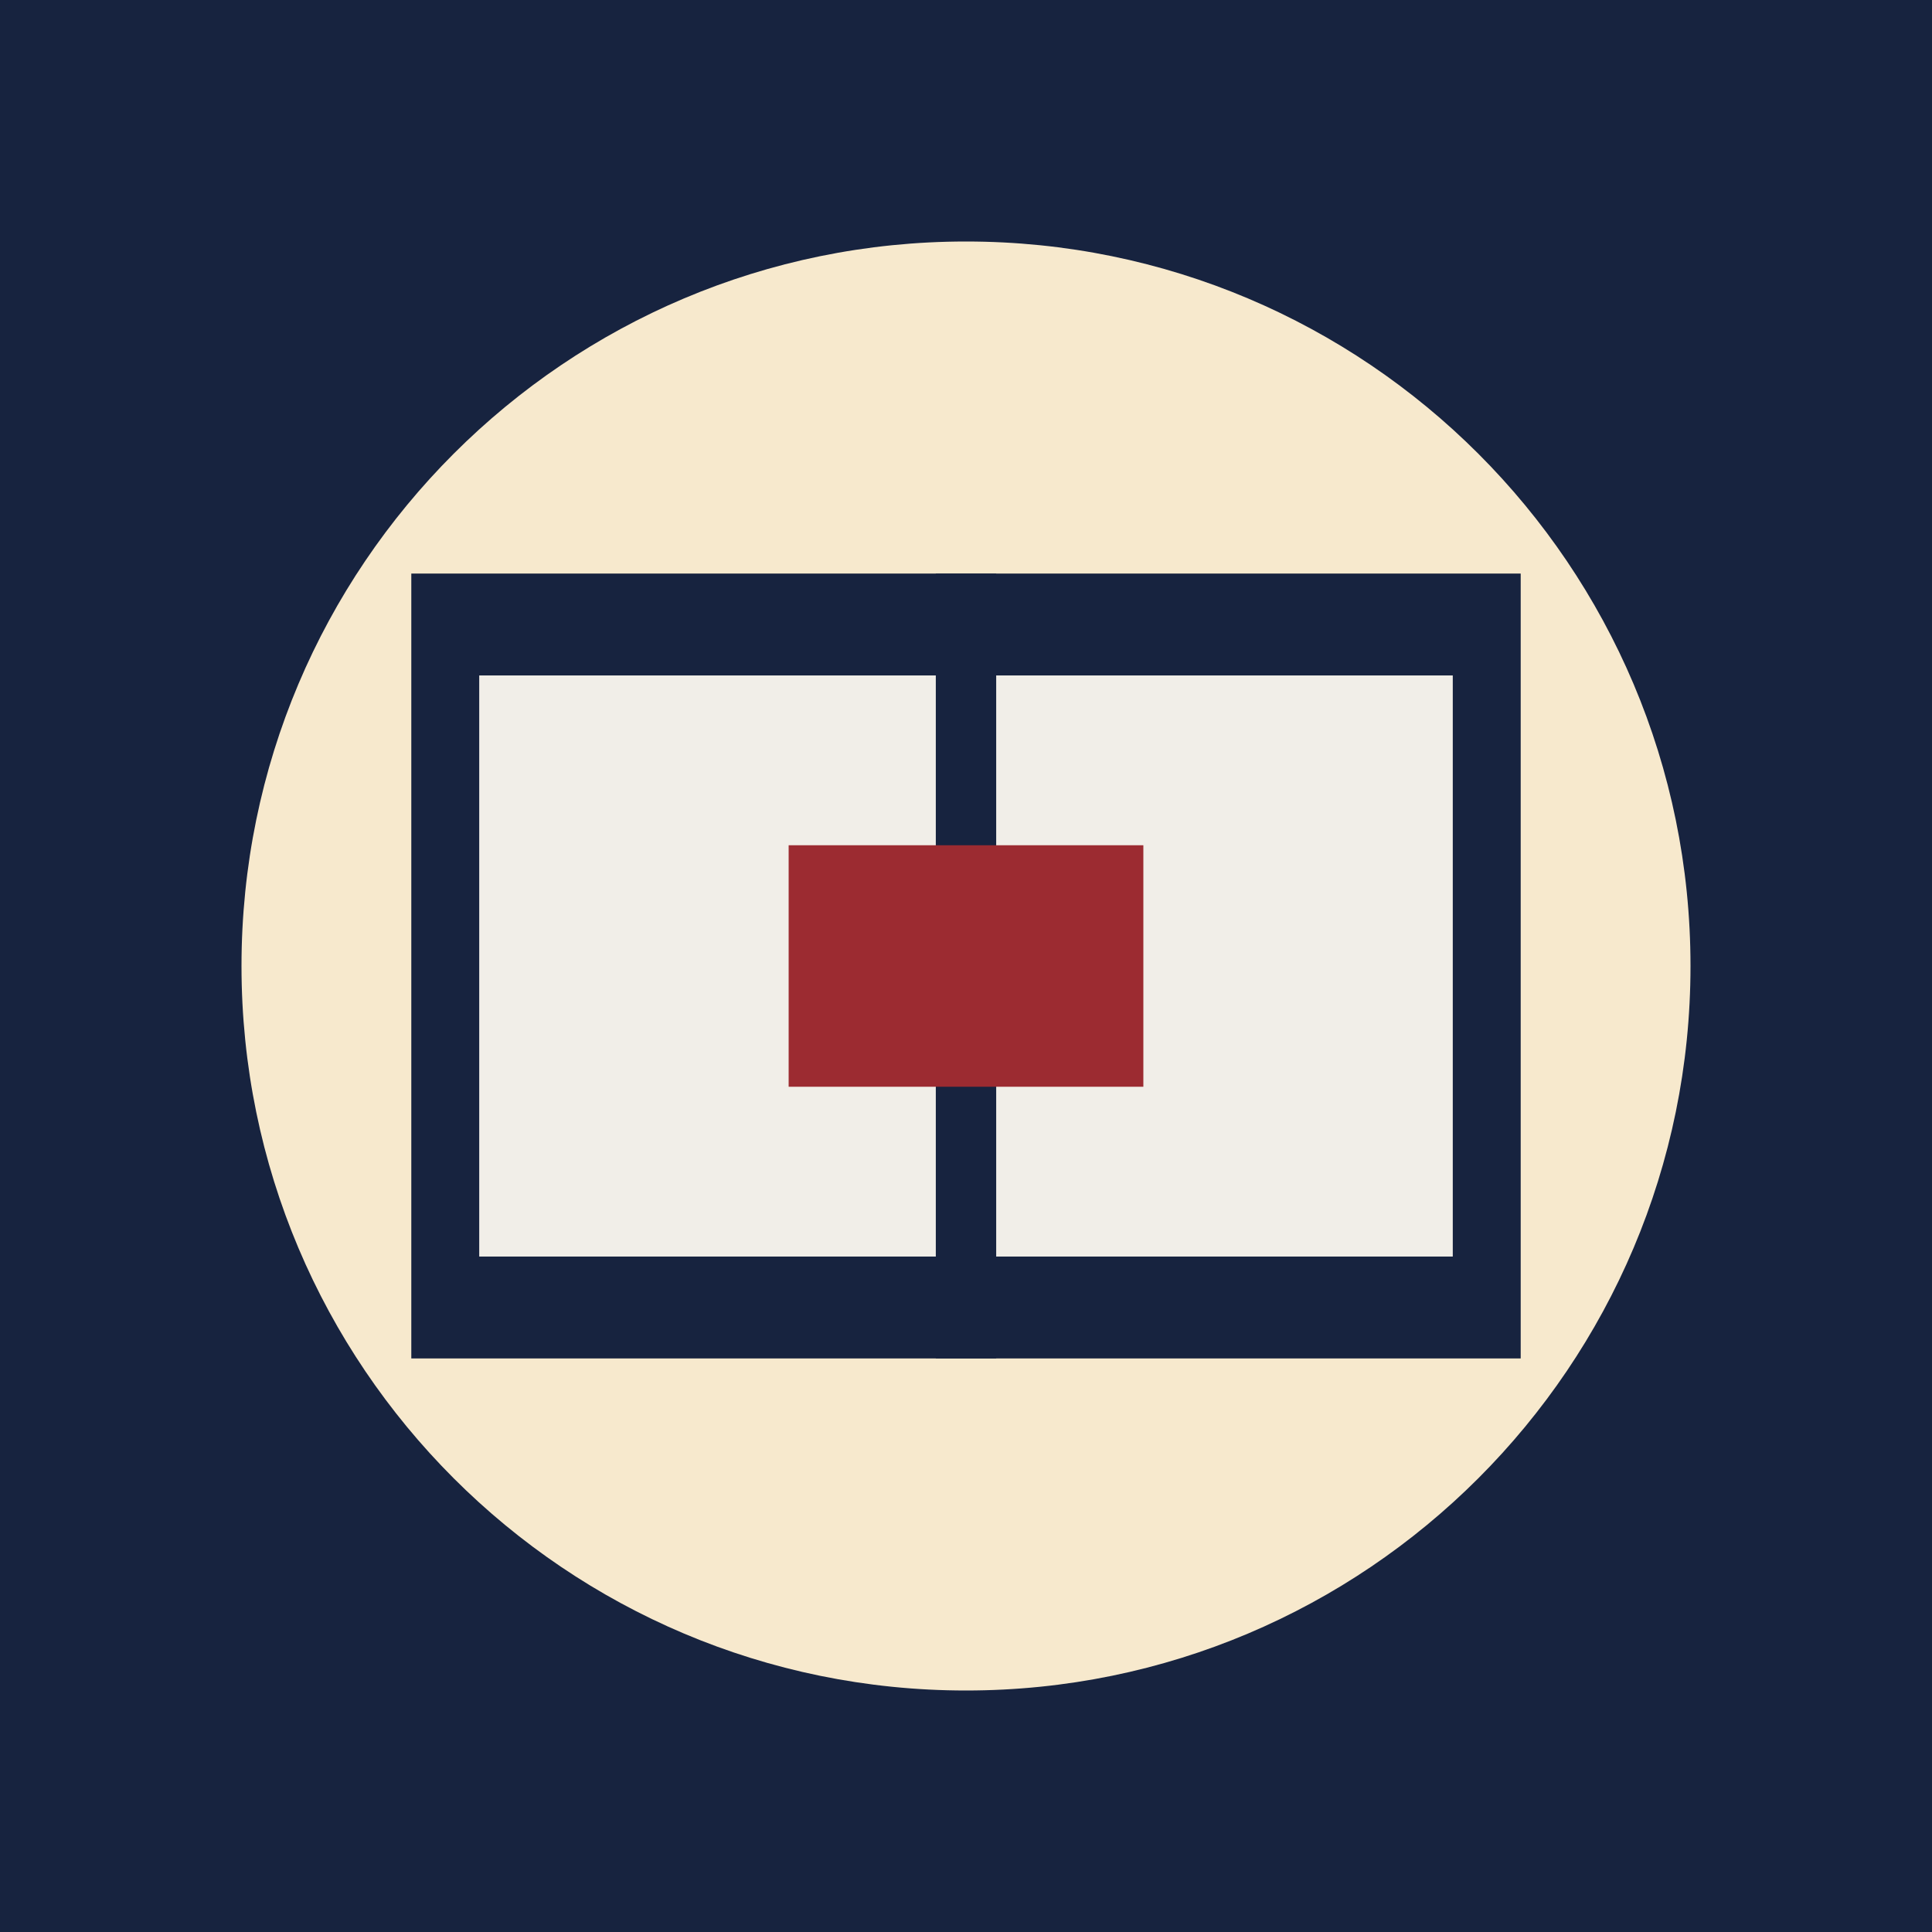
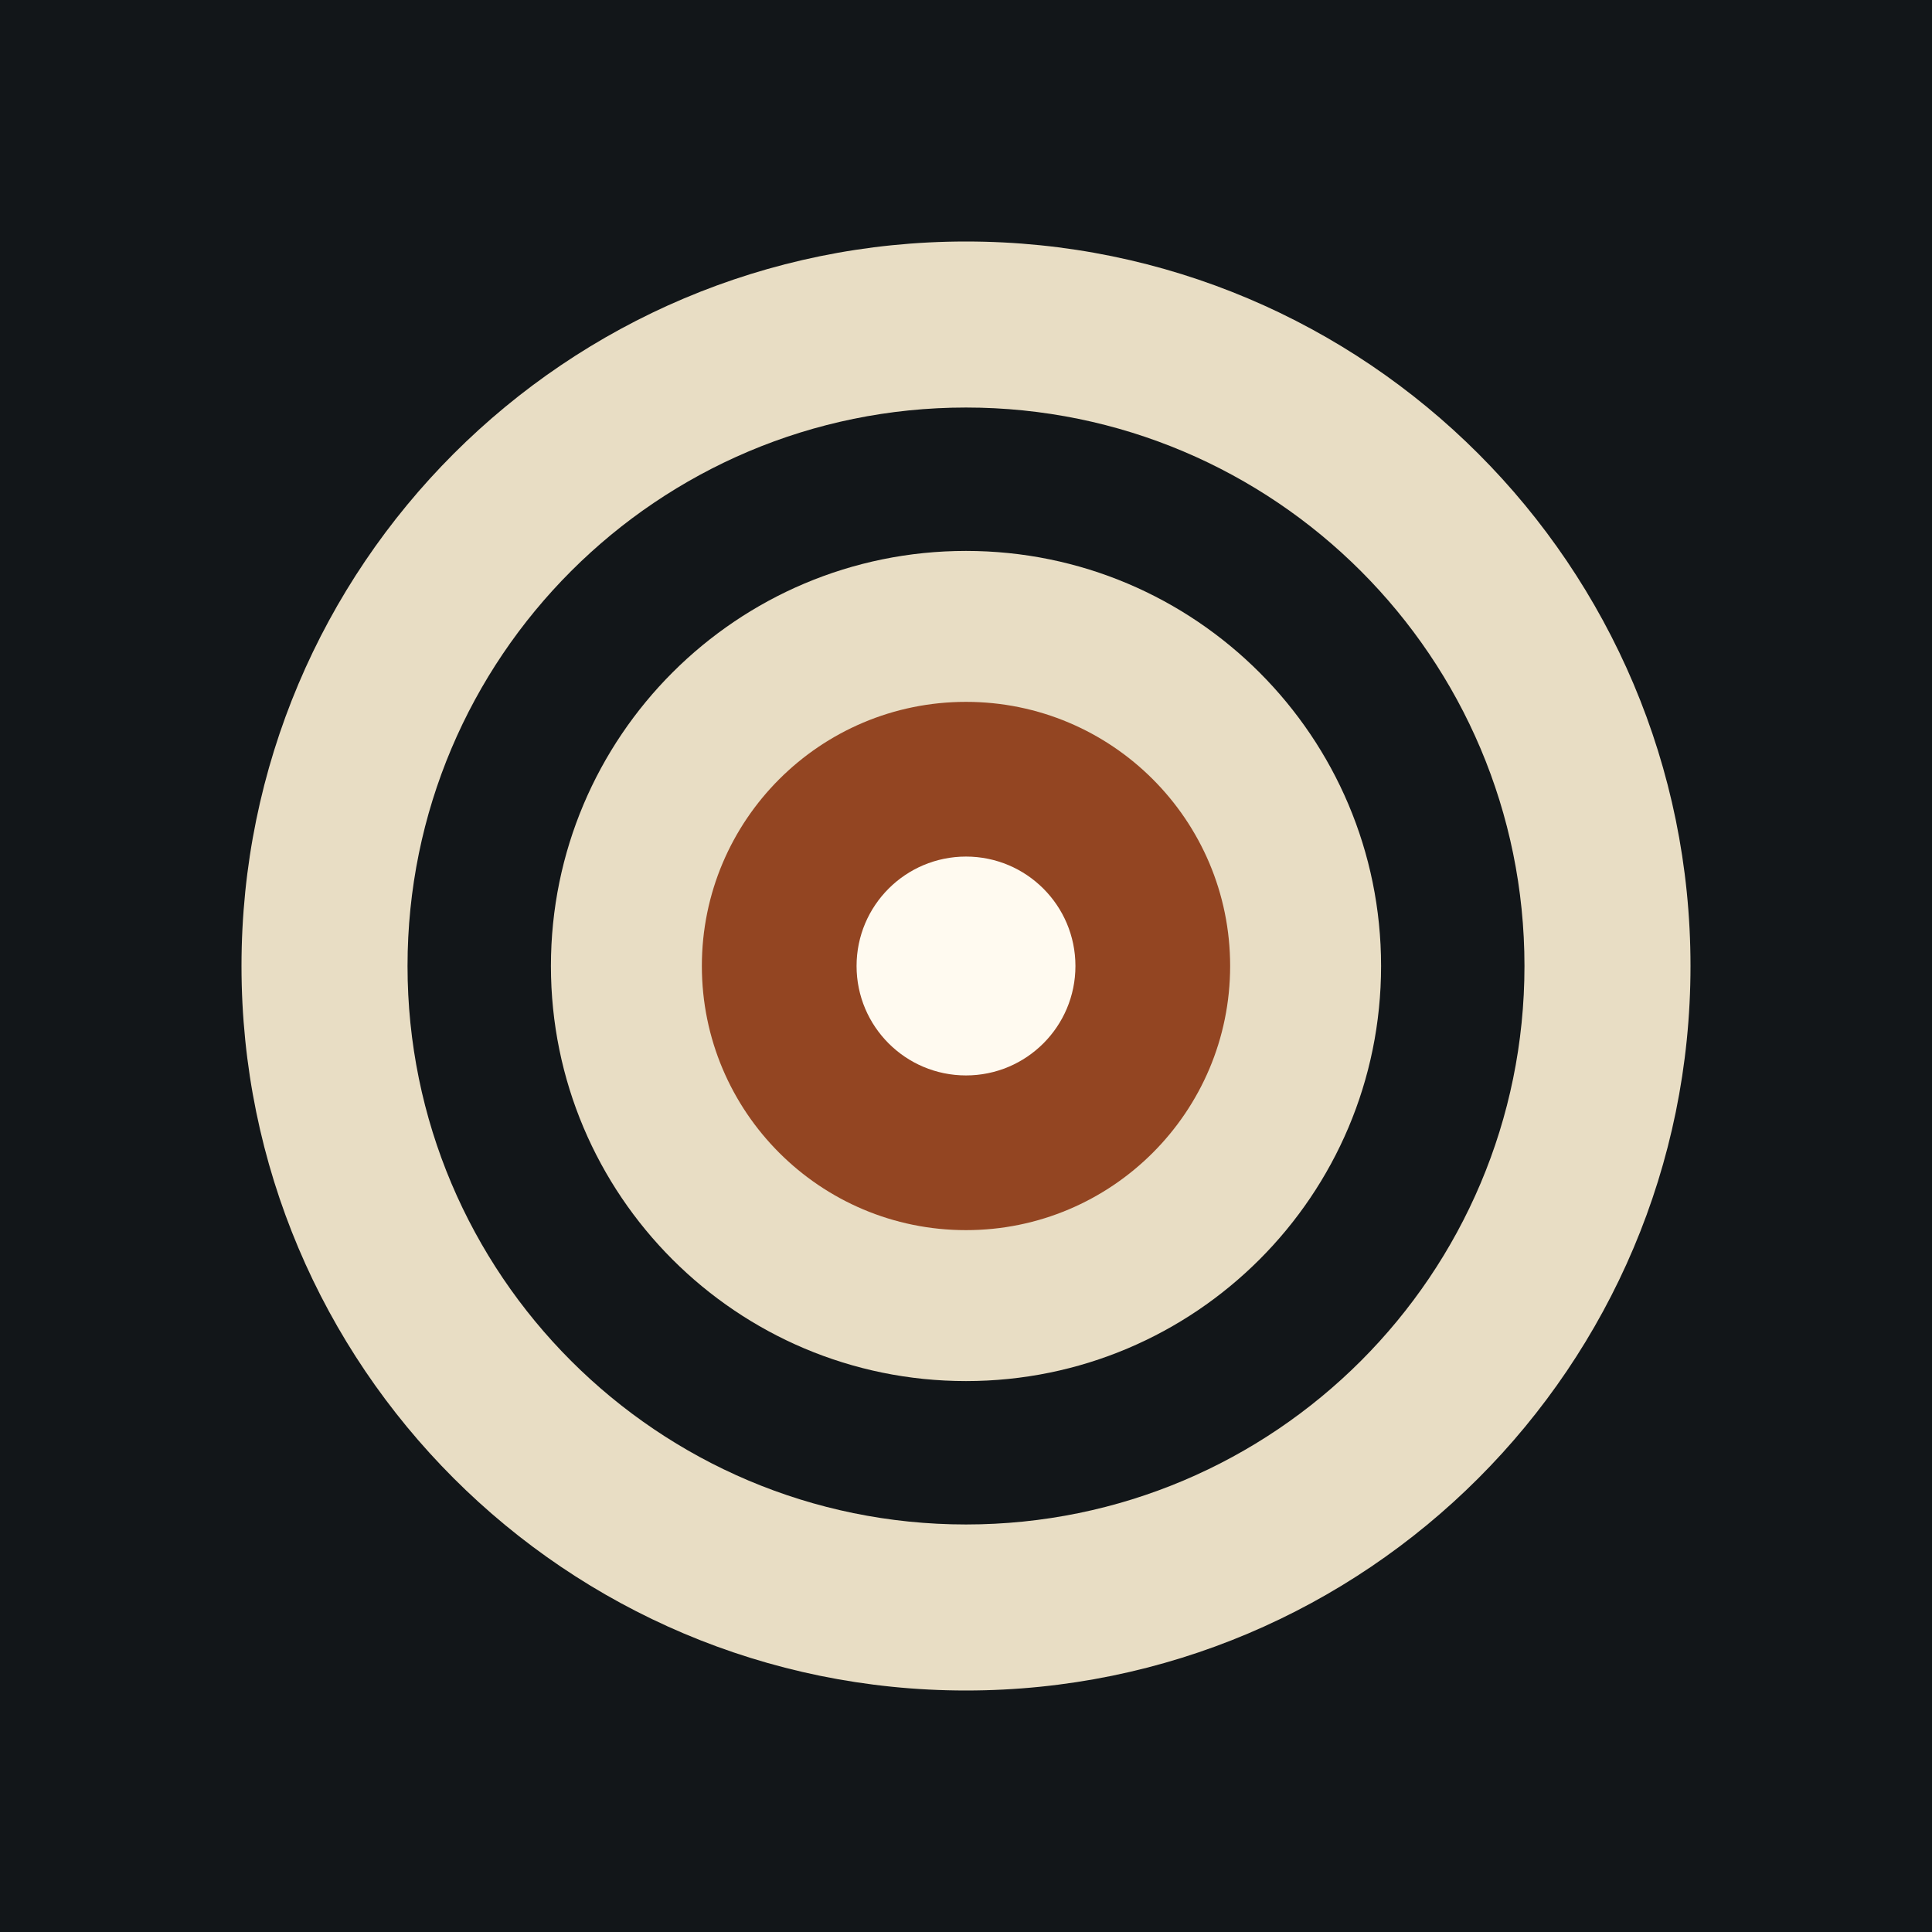
<svg xmlns="http://www.w3.org/2000/svg" viewBox="0 0 512 512">
-   <path fill="#17233f" d="M0 0h512v512H0z" />
-   <circle cx="256" cy="256" r="192" fill="#f7e9cd" />
-   <path fill="#17233f" d="M109 152h294v208H109z" />
-   <path fill="#f1eee8" d="M127 179h258v154H127z" />
-   <path stroke="#17233f" stroke-width="16" d="M256 152v208" />
-   <path fill="#9c2b31" d="M209 224h94v64h-94z" />
+   <path fill="#121619" d="M0 0h512v512H0z" />
+   <circle cx="256" cy="256" r="192" fill="#e8ddc4" />
+   <circle cx="256" cy="256" r="148" fill="#121619" />
+   <circle cx="256" cy="256" r="110" fill="#e8ddc4" />
+   <circle cx="256" cy="256" r="70" fill="#934522" />
+   <circle cx="256" cy="256" r="29" fill="#fffaf0" />
</svg>
